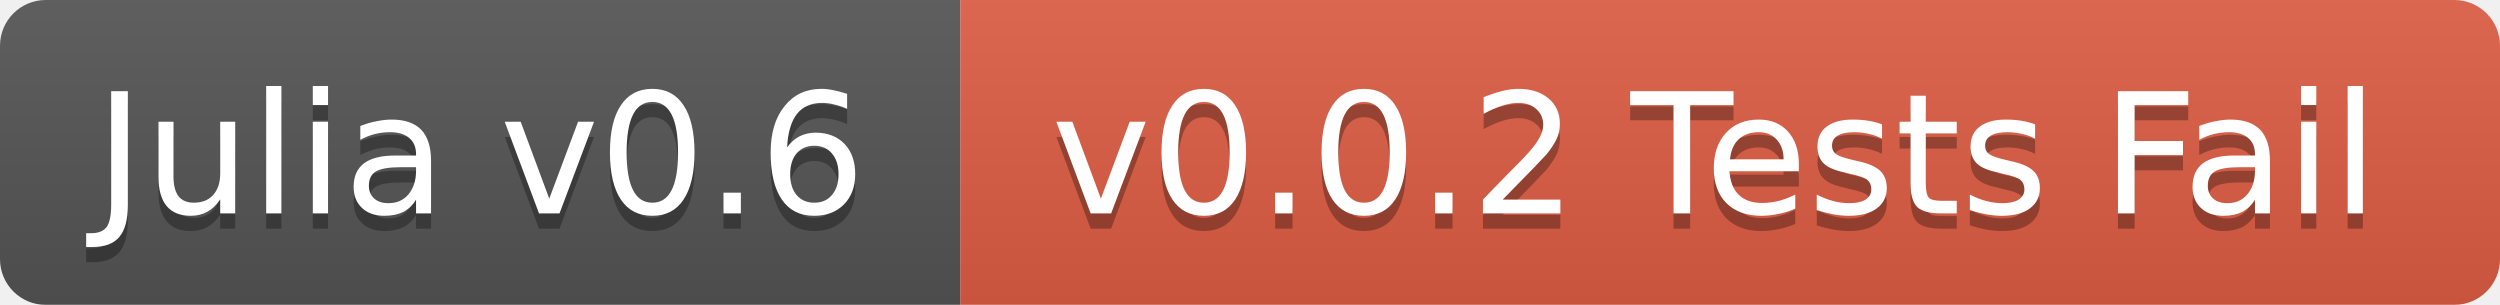
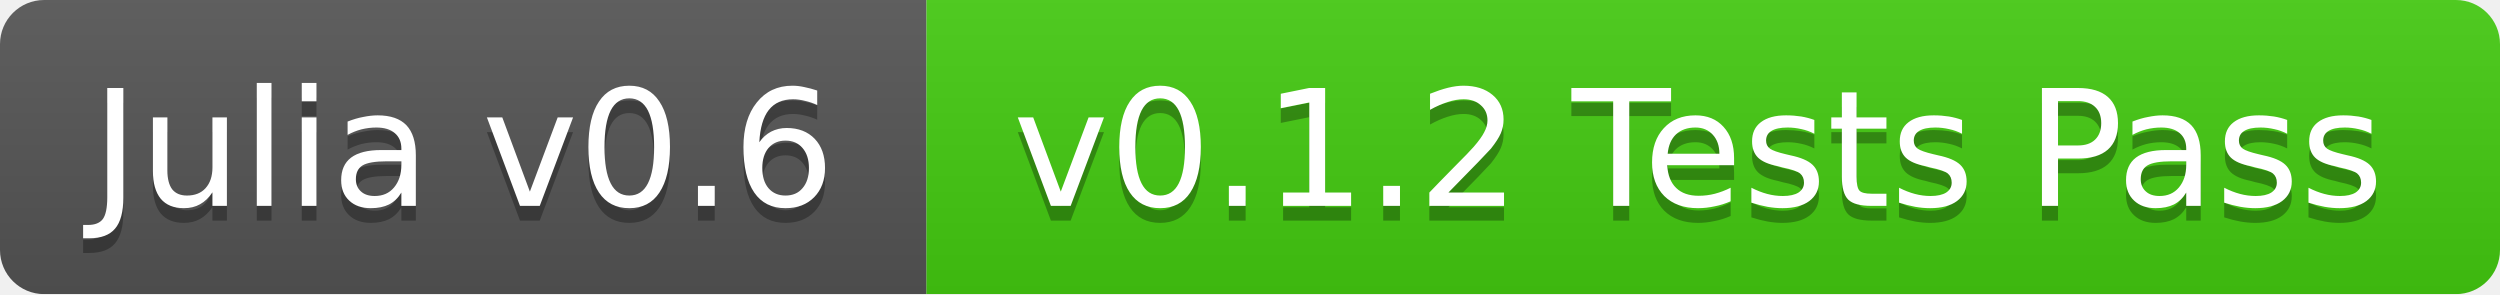
- <svg xmlns="http://www.w3.org/2000/svg" width="164" height="20">
+ <svg xmlns="http://www.w3.org/2000/svg" width="170" height="20">
  <linearGradient id="b" x2="0" y2="100%">
    <stop offset="0" stop-color="#bbb" stop-opacity=".1" />
    <stop offset="1" stop-opacity=".1" />
  </linearGradient>
  <mask id="a">
-     <rect width="164" height="20" rx="3" fill="#fff" />
+     <rect width="170" height="20" rx="3" fill="#fff" />
  </mask>
  <g mask="url(#a)">
    <path fill="#555" d="M0 0h63v20H0z" />
-     <path fill="#e05d44" d="M63 0h101v20H63z" />
-     <path fill="url(#b)" d="M0 0h164v20H0z" />
+     <path fill="#4c1" d="M63 0h107v20H63z" />
+     <path fill="url(#b)" d="M0 0h170v20H0z" />
  </g>
  <g fill="#fff" text-anchor="middle" font-family="DejaVu Sans,Verdana,Geneva,sans-serif" font-size="11">
    <text x="31.5" y="15" fill="#010101" fill-opacity=".3">Julia v0.6</text>
    <text x="31.5" y="14">Julia v0.6</text>
-     <text x="112.5" y="15" fill="#010101" fill-opacity=".3">v0.0.2 Tests Fail</text>
-     <text x="112.5" y="14">v0.0.2 Tests Fail</text>
+     <text x="115.5" y="15" fill="#010101" fill-opacity=".3">v0.1.2 Tests Pass</text>
+     <text x="115.5" y="14">v0.1.2 Tests Pass</text>
  </g>
</svg>
